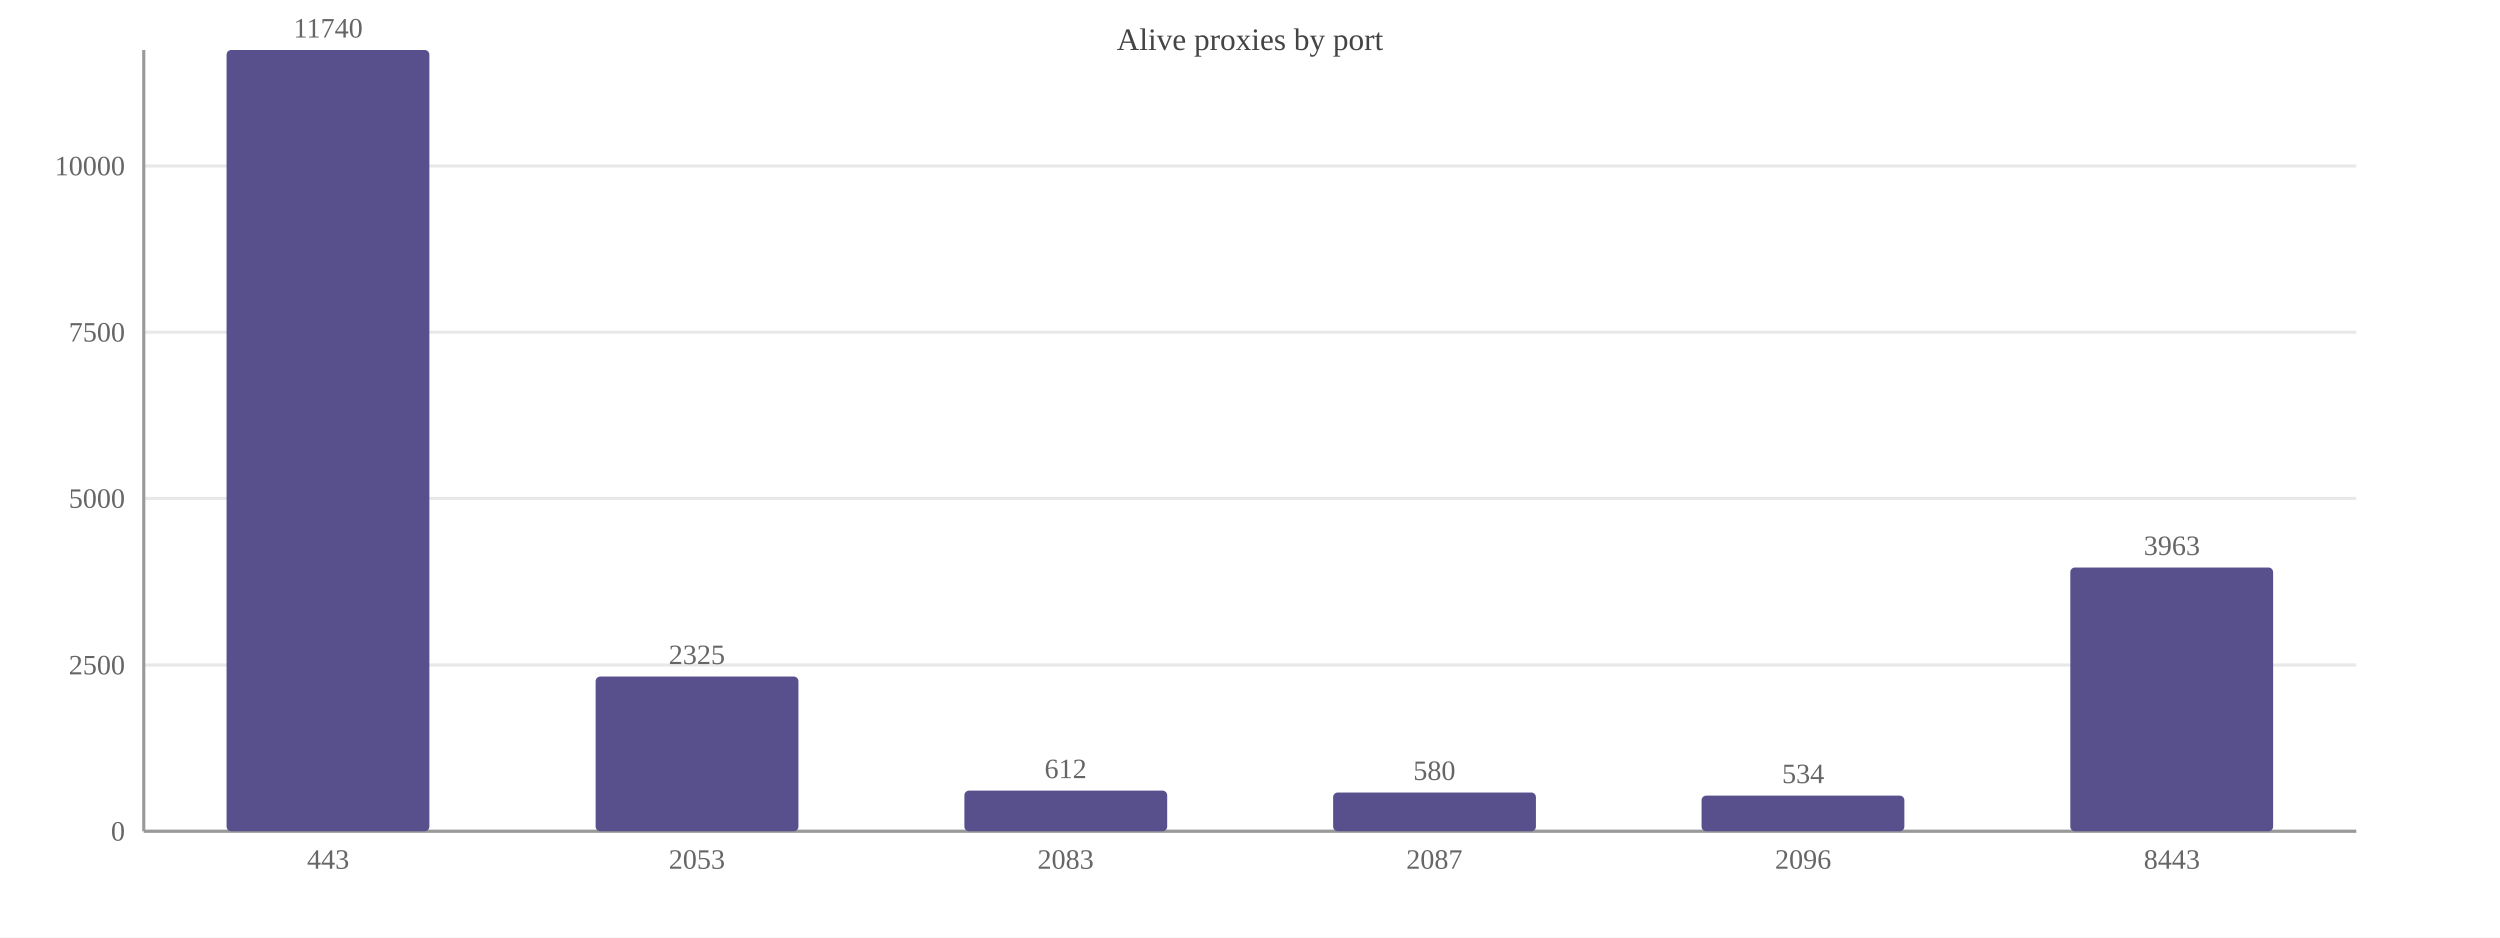
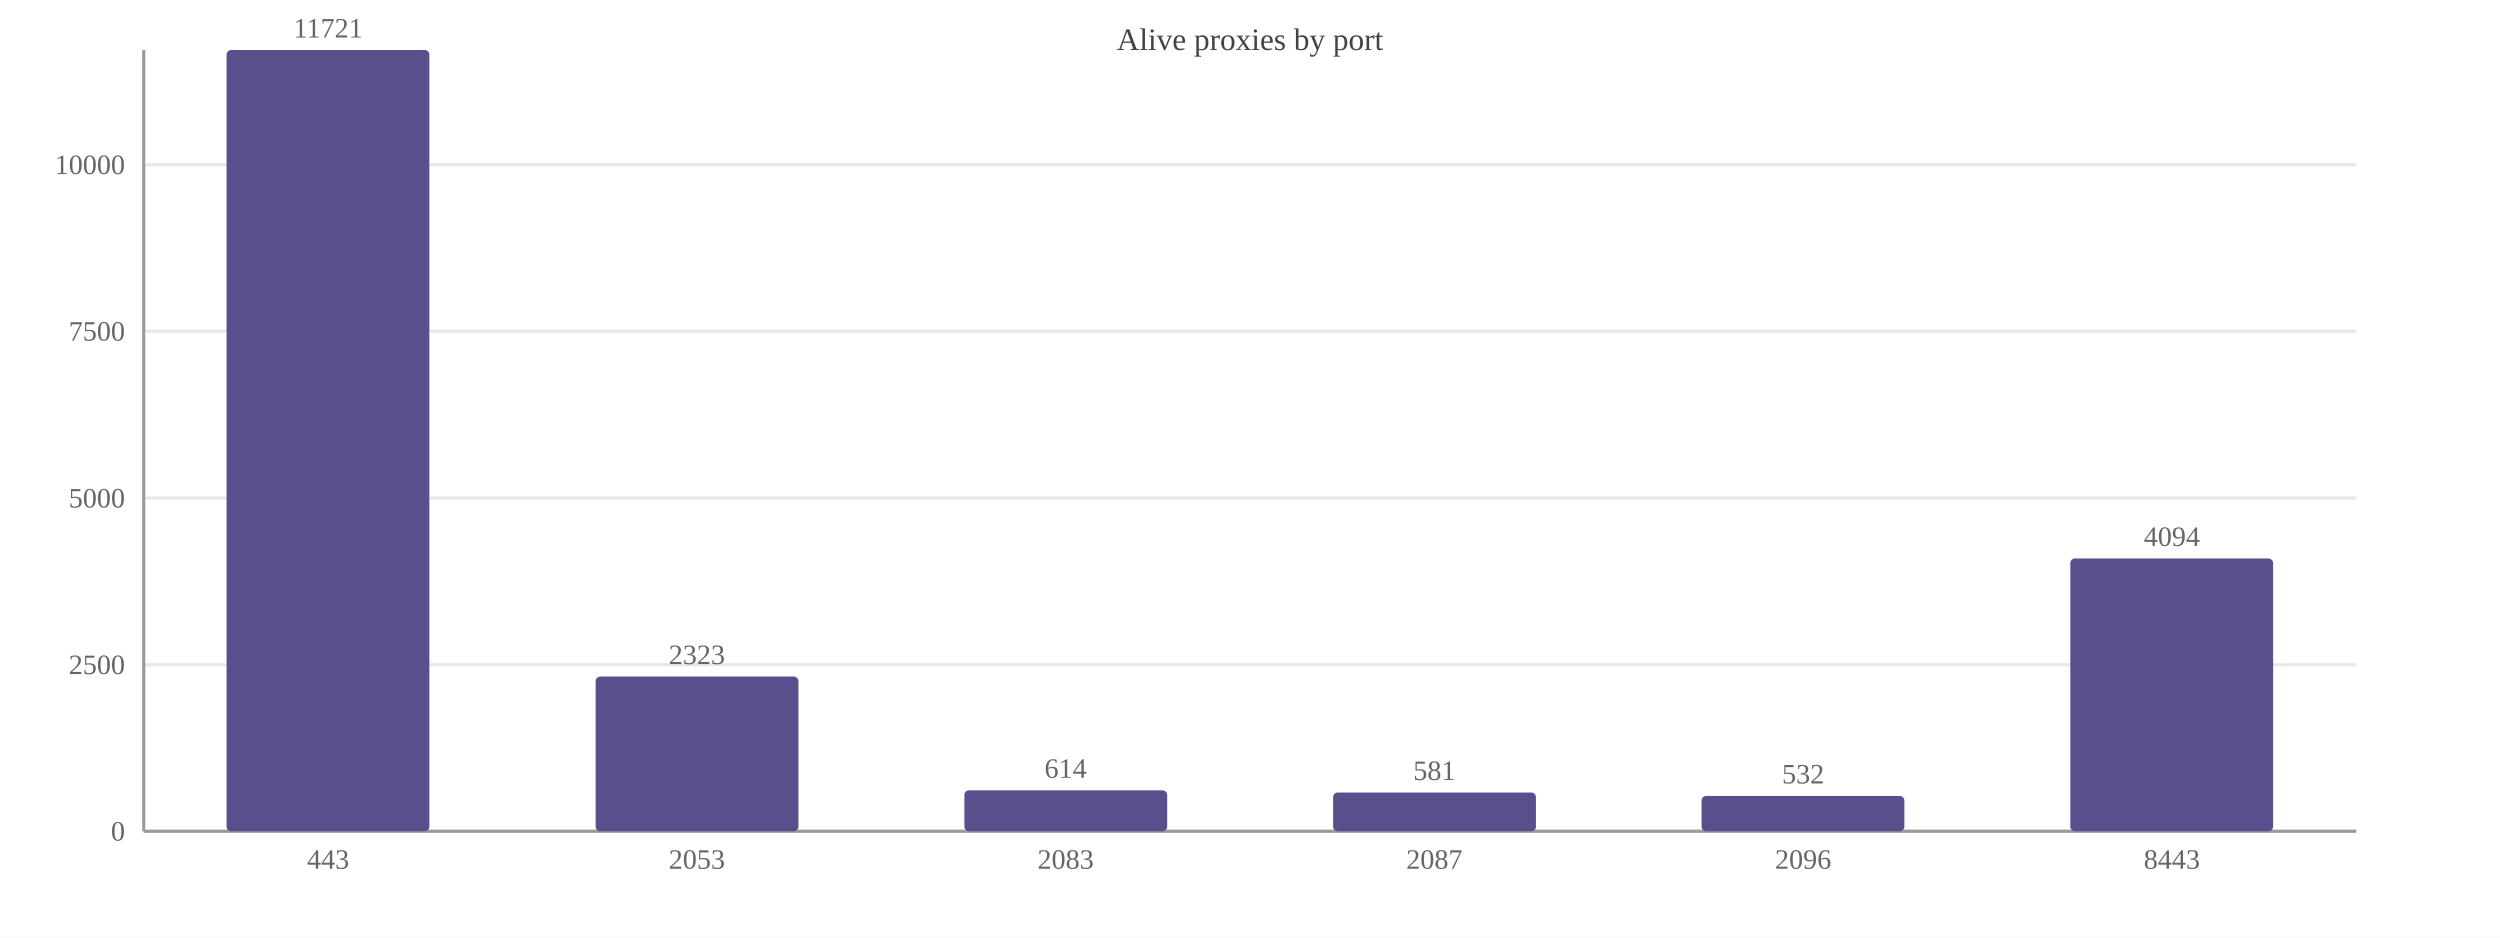
<svg xmlns="http://www.w3.org/2000/svg" width="800" height="300" viewBox="0 0 800 300">
  <rect width="800" height="300" fill="#ffffff" />
  <text x="400.0" y="16" font-size="10" text-anchor="middle" fill="#444">Alive proxies by port</text>
  <line x1="46" y1="266.0" x2="754" y2="266.0" stroke="#e8e8e8" />
  <text x="40" y="269.0" font-size="9" text-anchor="end" fill="#666">0</text>
-   <line x1="46" y1="212.8" x2="754" y2="212.8" stroke="#e8e8e8" />
-   <text x="40" y="215.8" font-size="9" text-anchor="end" fill="#666">2500</text>
-   <line x1="46" y1="159.5" x2="754" y2="159.5" stroke="#e8e8e8" />
-   <text x="40" y="162.5" font-size="9" text-anchor="end" fill="#666">5000</text>
-   <line x1="46" y1="106.3" x2="754" y2="106.3" stroke="#e8e8e8" />
-   <text x="40" y="109.3" font-size="9" text-anchor="end" fill="#666">7500</text>
-   <line x1="46" y1="53.1" x2="754" y2="53.1" stroke="#e8e8e8" />
-   <text x="40" y="56.1" font-size="9" text-anchor="end" fill="#666">10000</text>
+   <line x1="46" y1="212.7" x2="754" y2="212.7" stroke="#e8e8e8" />
+   <text x="40" y="215.7" font-size="9" text-anchor="end" fill="#666">2500</text>
+   <line x1="46" y1="159.4" x2="754" y2="159.4" stroke="#e8e8e8" />
+   <text x="40" y="162.4" font-size="9" text-anchor="end" fill="#666">5000</text>
+   <line x1="46" y1="106.0" x2="754" y2="106.0" stroke="#e8e8e8" />
+   <text x="40" y="109.0" font-size="9" text-anchor="end" fill="#666">7500</text>
+   <line x1="46" y1="52.7" x2="754" y2="52.7" stroke="#e8e8e8" />
+   <text x="40" y="55.7" font-size="9" text-anchor="end" fill="#666">10000</text>
  <line x1="46" y1="16" x2="46" y2="266" stroke="#999" />
  <line x1="46" y1="266" x2="754" y2="266" stroke="#999" />
  <rect x="72.5" y="16.0" width="64.9" height="250.0" fill="#58508d" rx="1.5" />
-   <text x="105.0" y="12.0" font-size="9" text-anchor="middle" fill="#666">11740</text>
+   <text x="105.0" y="12.0" font-size="9" text-anchor="middle" fill="#666">11721</text>
  <text x="105.0" y="278" font-size="9" text-anchor="middle" fill="#666">443</text>
  <rect x="190.6" y="216.5" width="64.9" height="49.5" fill="#58508d" rx="1.5" />
-   <text x="223.0" y="212.5" font-size="9" text-anchor="middle" fill="#666">2325</text>
+   <text x="223.0" y="212.5" font-size="9" text-anchor="middle" fill="#666">2323</text>
  <text x="223.0" y="278" font-size="9" text-anchor="middle" fill="#666">2053</text>
-   <rect x="308.6" y="253.0" width="64.9" height="13.0" fill="#58508d" rx="1.5" />
-   <text x="341.0" y="249.0" font-size="9" text-anchor="middle" fill="#666">612</text>
+   <rect x="308.6" y="252.9" width="64.9" height="13.1" fill="#58508d" rx="1.5" />
+   <text x="341.0" y="248.9" font-size="9" text-anchor="middle" fill="#666">614</text>
  <text x="341.0" y="278" font-size="9" text-anchor="middle" fill="#666">2083</text>
  <rect x="426.6" y="253.6" width="64.9" height="12.4" fill="#58508d" rx="1.5" />
-   <text x="459.0" y="249.6" font-size="9" text-anchor="middle" fill="#666">580</text>
+   <text x="459.0" y="249.6" font-size="9" text-anchor="middle" fill="#666">581</text>
  <text x="459.0" y="278" font-size="9" text-anchor="middle" fill="#666">2087</text>
-   <rect x="544.5" y="254.6" width="64.9" height="11.4" fill="#58508d" rx="1.5" />
-   <text x="577.0" y="250.6" font-size="9" text-anchor="middle" fill="#666">534</text>
+   <rect x="544.5" y="254.7" width="64.9" height="11.3" fill="#58508d" rx="1.5" />
+   <text x="577.0" y="250.7" font-size="9" text-anchor="middle" fill="#666">532</text>
  <text x="577.0" y="278" font-size="9" text-anchor="middle" fill="#666">2096</text>
-   <rect x="662.5" y="181.6" width="64.9" height="84.4" fill="#58508d" rx="1.5" />
-   <text x="695.0" y="177.6" font-size="9" text-anchor="middle" fill="#666">3963</text>
+   <rect x="662.5" y="178.7" width="64.9" height="87.3" fill="#58508d" rx="1.5" />
+   <text x="695.0" y="174.7" font-size="9" text-anchor="middle" fill="#666">4094</text>
  <text x="695.0" y="278" font-size="9" text-anchor="middle" fill="#666">8443</text>
</svg>
